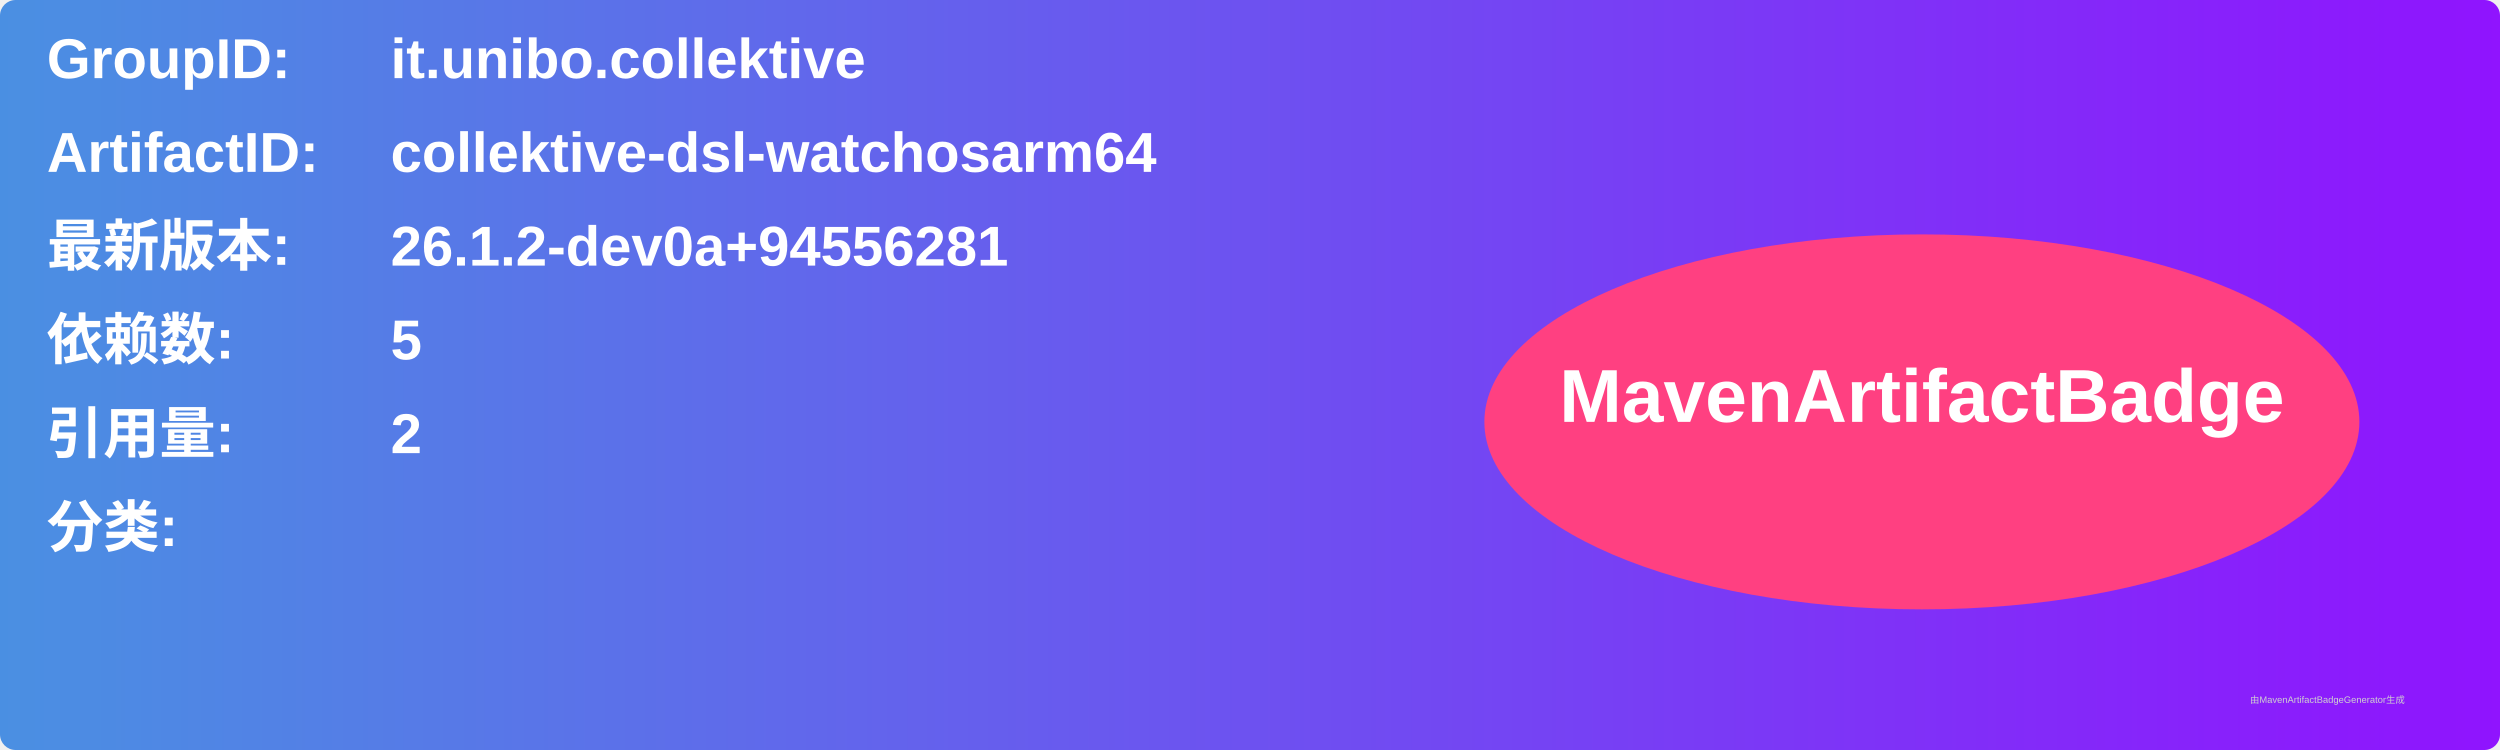
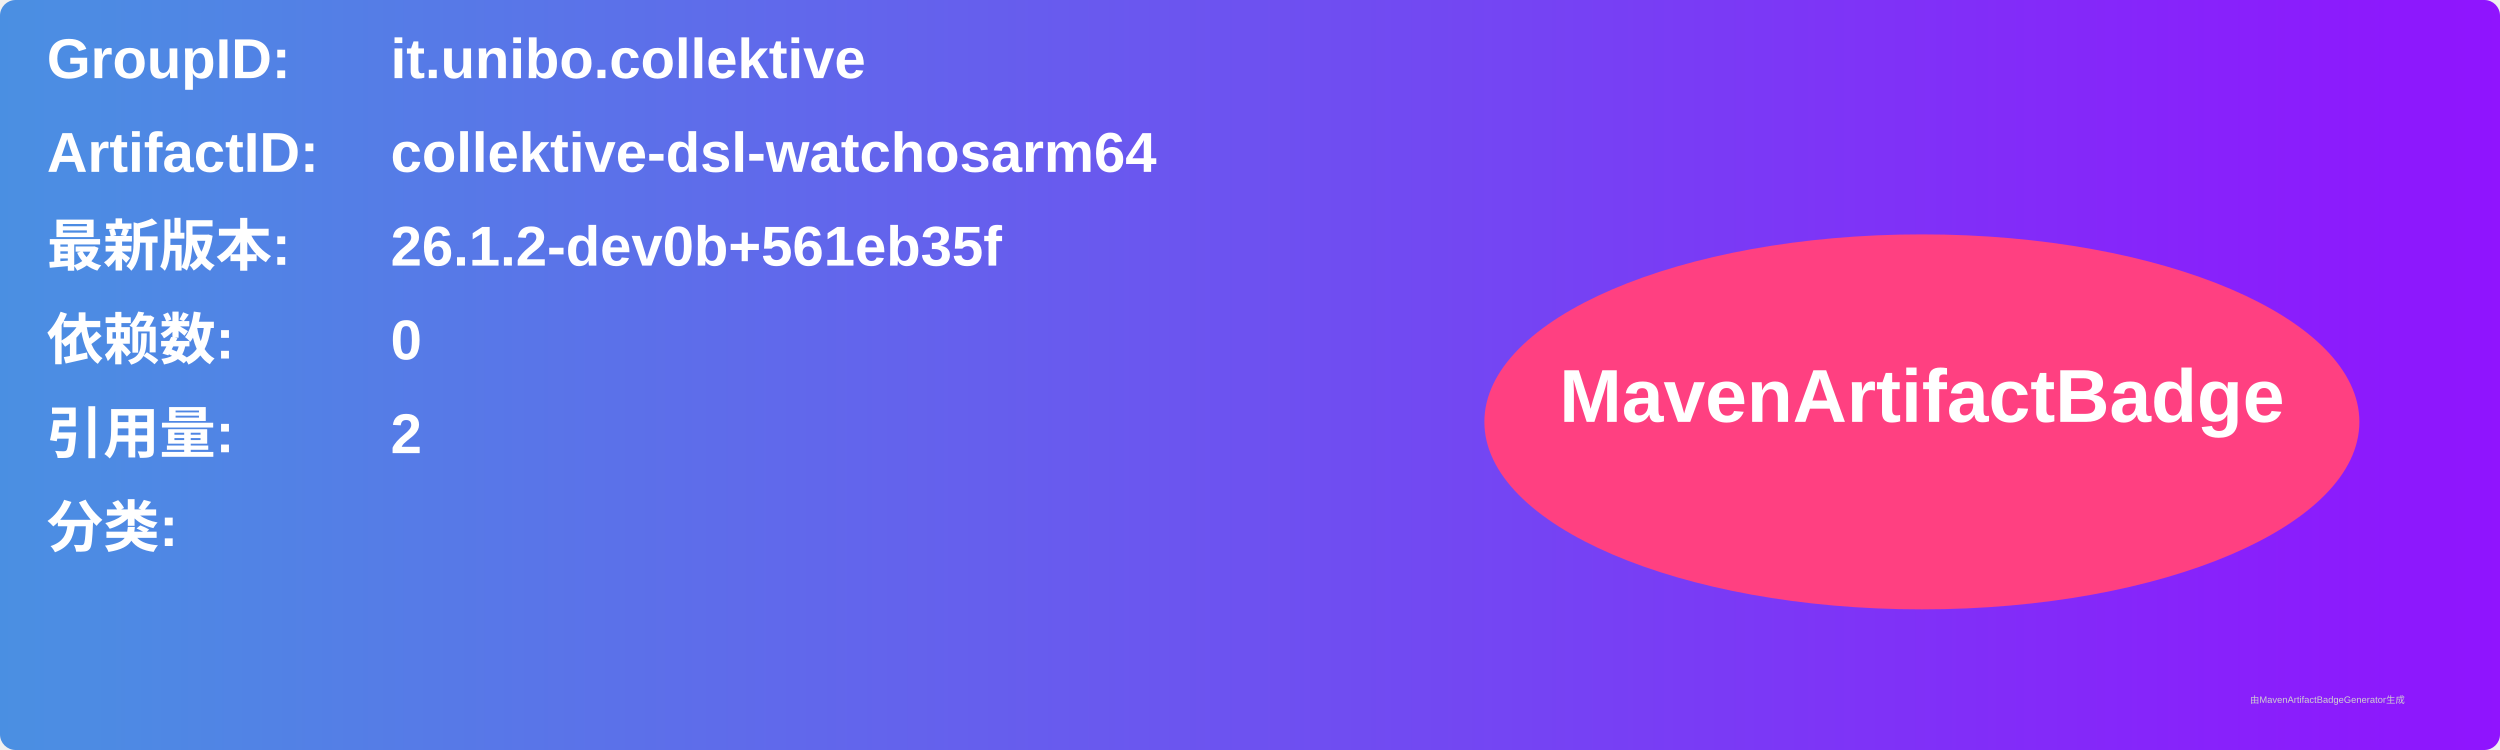
<svg xmlns="http://www.w3.org/2000/svg" width="800" height="240" viewBox="0 0 800 240">
  <linearGradient id="grad" x1="0%" y1="0%" x2="100%" y2="0%">
    <stop offset="0%" stop-color="#4a90e2" />
    <stop offset="100%" stop-color="#9013fe" />
  </linearGradient>
  <rect width="100%" height="100%" rx="5" ry="5" fill="url(#grad)" />
  <g transform="translate(15, 15)">
    <text x="0" y="10" font-family="Arial" font-size="18" fill="white" font-weight="bold" width="260">GroupID:</text>
    <text x="110" y="10" font-family="Arial" font-size="18" fill="white" font-weight="bold" width="460">it.unibo.collektive</text>
    <text x="0" y="40" font-family="Arial" font-size="18" fill="white" font-weight="bold" width="260">ArtifactID:</text>
    <text x="110" y="40" font-family="Arial" font-size="18" fill="white" font-weight="bold" width="460">collektive-dsl-watchosarm64</text>
    <text x="0" y="70" font-family="Arial" font-size="18" fill="white" font-weight="bold">最新版本:</text>
    <text x="110" y="70" font-family="Arial" font-size="18" fill="white" font-weight="bold">
-       <tspan font-weight="bold">26.1.2-dev0a+94556281</tspan>
+       <tspan font-weight="bold">26.1.2-dev0b+561eb35f</tspan>
    </text>
    <text x="0" y="100" font-family="Arial" font-size="18" fill="white" font-weight="bold">依赖数: </text>
    <text x="110" y="100" font-family="Arial" font-size="18" fill="white">
-       <tspan font-weight="bold">5</tspan>
+       <tspan font-weight="bold">0</tspan>
    </text>
    <text x="0" y="130" font-family="Arial" font-size="18" fill="white" font-weight="bold">引用量: </text>
    <text x="110" y="130" font-family="Arial" font-size="18" fill="white">
      <tspan font-weight="bold">2</tspan>
    </text>
    <text x="0" y="160" font-family="Arial" font-size="18" fill="white" font-weight="bold">分类:</text>
    <text x="10" y="190" font-family="Arial" font-size="10" fill="white">
      <tspan font-weight="bold" />
    </text>
    <ellipse cx="600" cy="120" rx="140" ry="60" fill="#ff4081" />
    <text x="600" y="120" text-anchor="middle" font-family="Arial" font-size="24" fill="white" font-weight="bold">MavenArtifactBadge</text>
  </g>
  <text x="720" y="225" font-family="Arial" font-size="3" fill="#d0d0d0">由MavenArtifactBadgeGenerator生成</text>
</svg>
